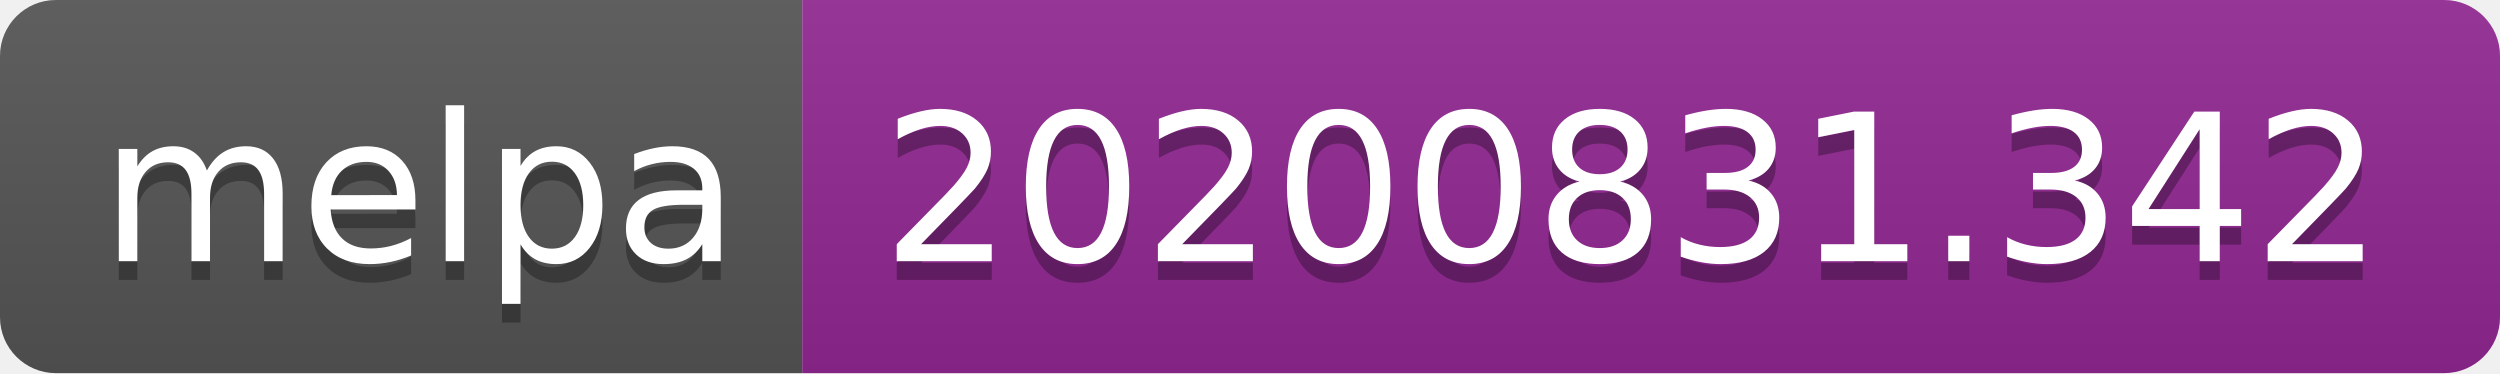
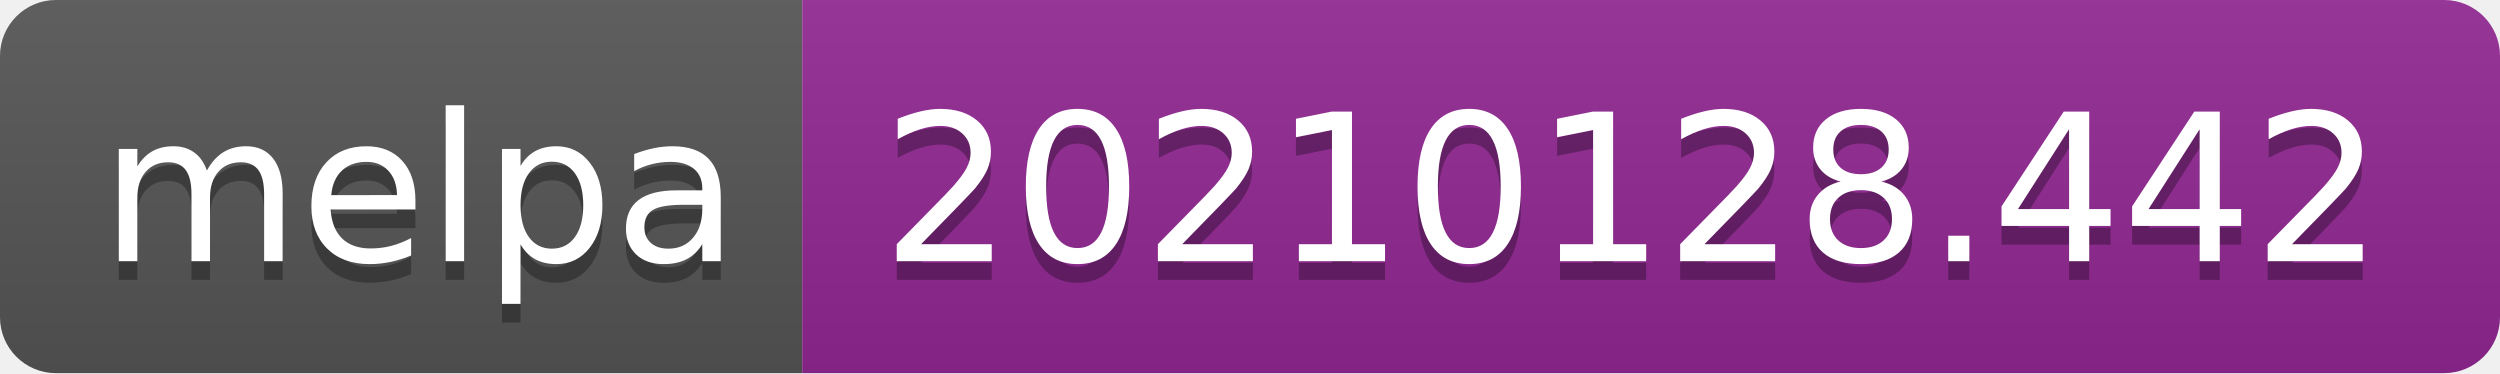
- <svg xmlns="http://www.w3.org/2000/svg" width="134" height="20" role="img" aria-label="melpa: 20200831.342">
+ <svg xmlns="http://www.w3.org/2000/svg" width="134" height="20" role="img" aria-label="melpa: 20210128.442">
  <linearGradient id="s" x2="0" y2="100%">
    <stop offset="0" stop-color="#bbb" stop-opacity=".1" />
    <stop offset="1" stop-opacity=".1" />
  </linearGradient>
  <clipPath id="r">
    <rect width="134" height="20" rx="3" fill="#fff" />
  </clipPath>
  <g clip-path="url(#r)">
    <rect width="43" height="20" fill="#555" />
    <rect x="43" width="91" height="20" fill="#922793" />
    <rect width="134" height="20" fill="url(#s)" />
  </g>
  <g fill="#fff" text-anchor="middle" font-family="Verdana,Geneva,DejaVu Sans,sans-serif" text-rendering="geometricPrecision" font-size="110">
    <text aria-hidden="true" x="225" y="150" fill="#010101" fill-opacity=".3" transform="scale(.1)" textLength="330">melpa</text>
    <text x="225" y="140" transform="scale(.1)" fill="#fff" textLength="330">melpa</text>
-     <text aria-hidden="true" x="875" y="150" fill="#010101" fill-opacity=".3" transform="scale(.1)" textLength="810">20200831.342</text>
-     <text x="875" y="140" transform="scale(.1)" fill="#fff" textLength="810">20200831.342</text>
+     <text aria-hidden="true" x="875" y="150" fill="#010101" fill-opacity=".3" transform="scale(.1)" textLength="810">20210128.442</text>
+     <text x="875" y="140" transform="scale(.1)" fill="#fff" textLength="810">20210128.442</text>
  </g>
</svg>
